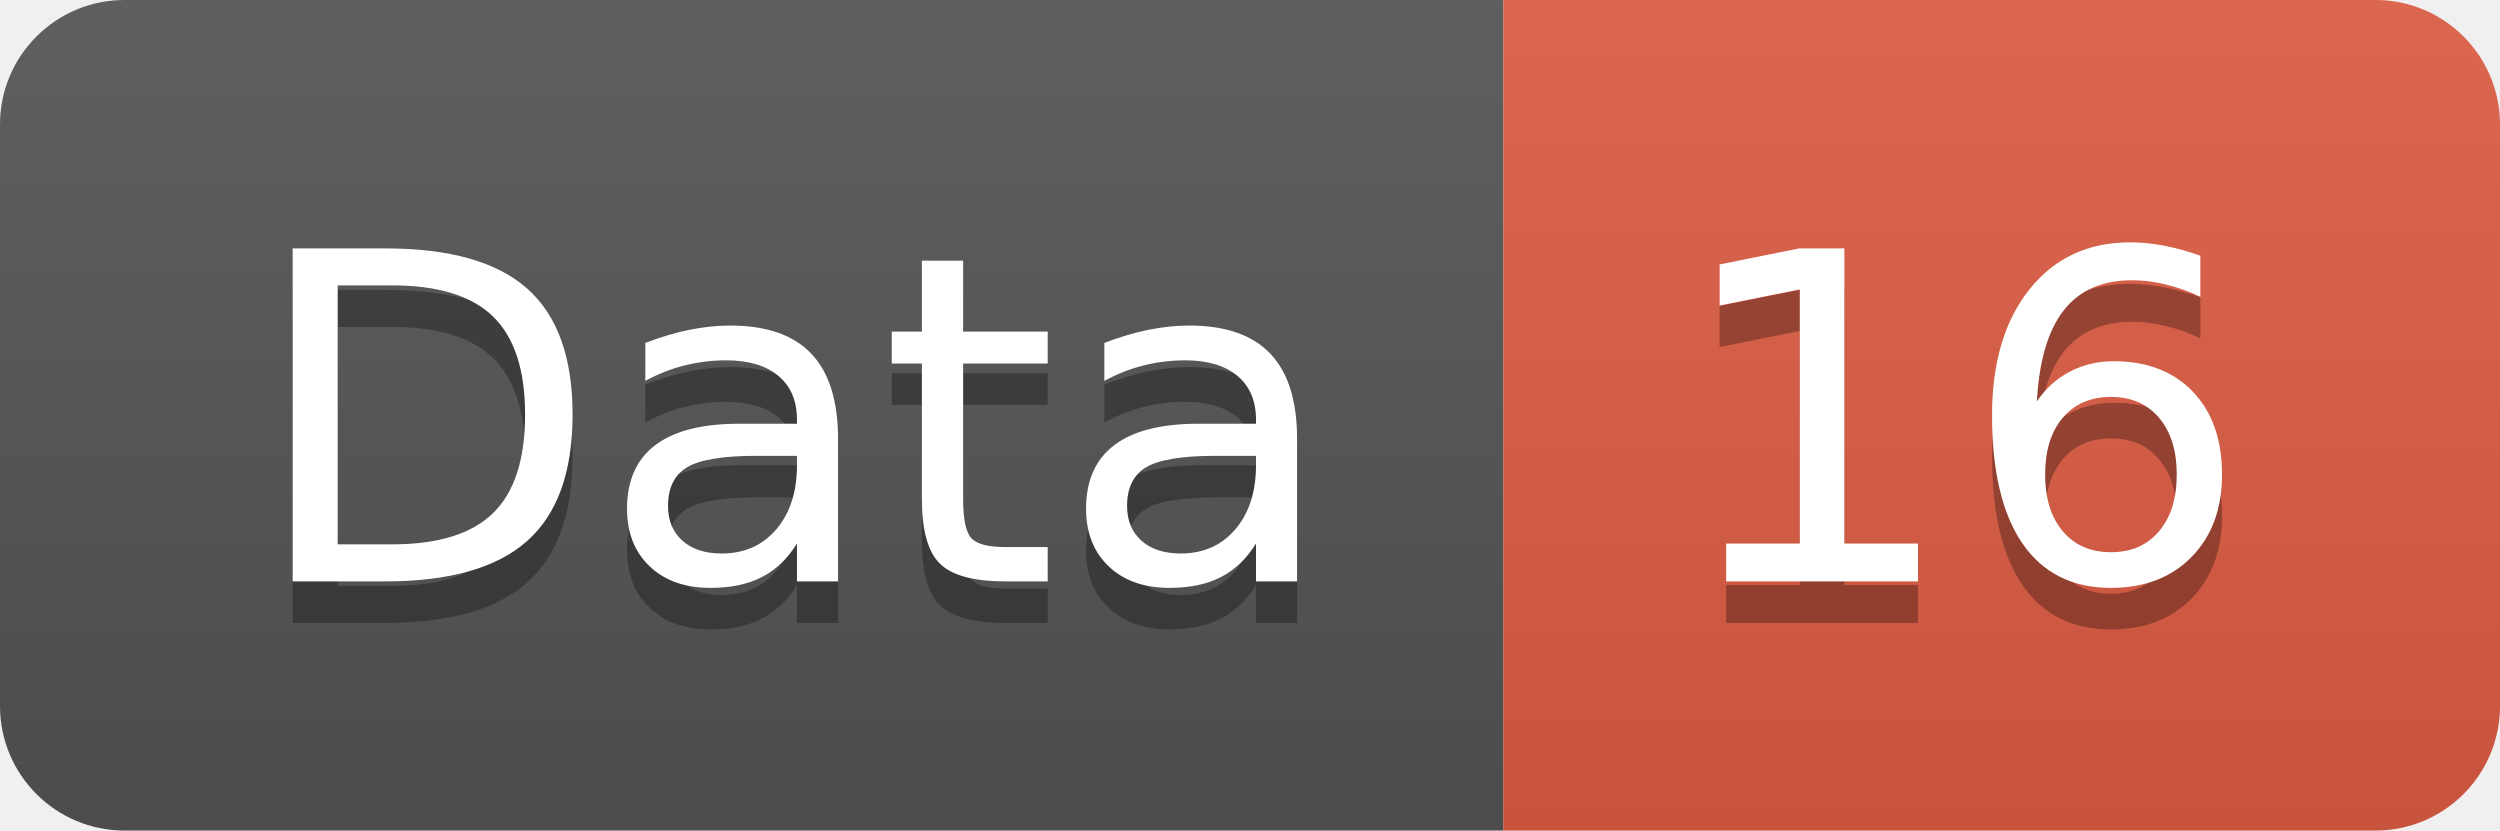
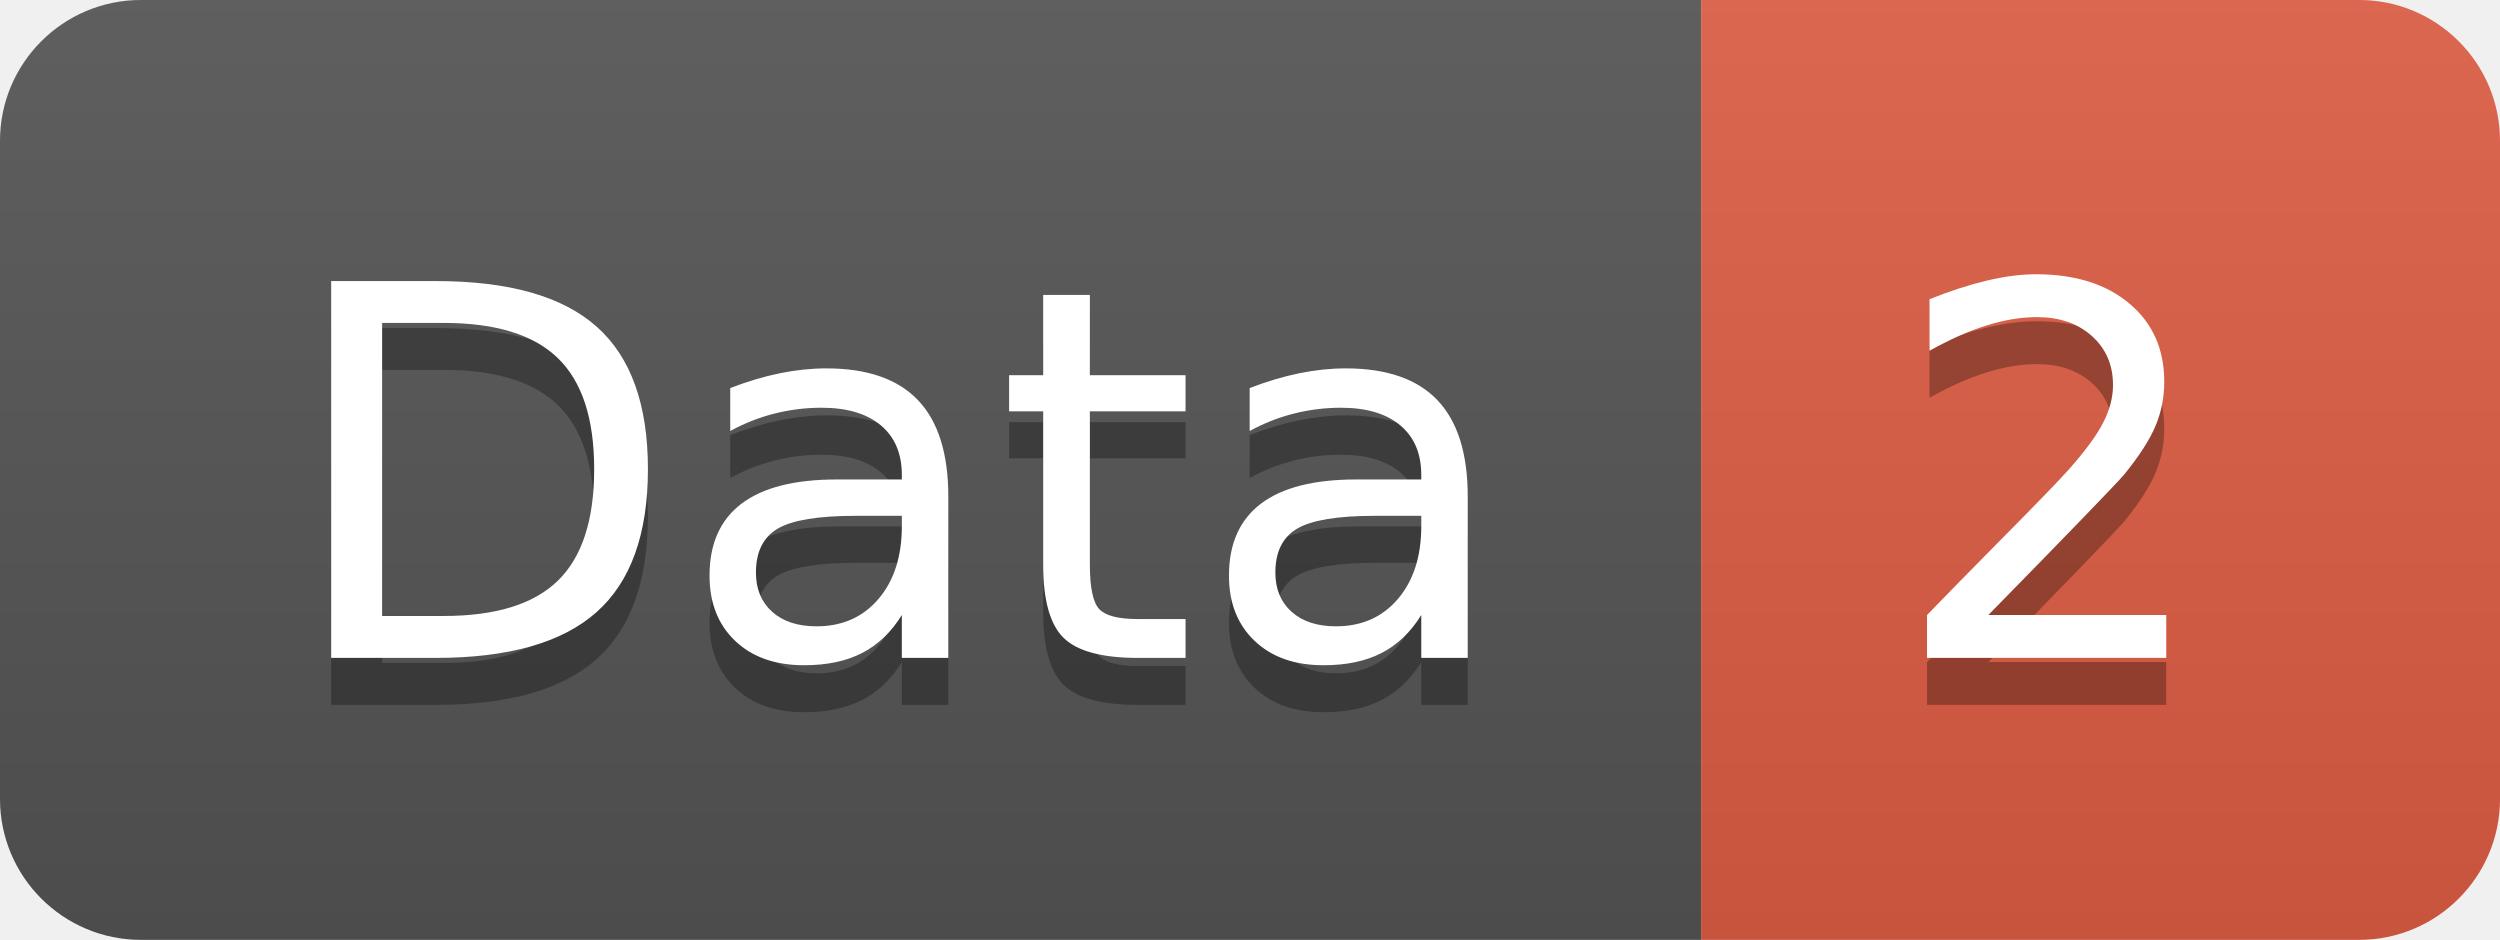
- <svg xmlns="http://www.w3.org/2000/svg" width="60.2" height="20">
+ <svg xmlns="http://www.w3.org/2000/svg" width="53.2" height="20">
  <linearGradient id="smooth" x2="0" y2="100%">
    <stop offset="0" stop-color="#bbb" stop-opacity=".1" />
    <stop offset="1" stop-opacity=".1" />
  </linearGradient>
  <clipPath id="round">
-     <rect width="60.2" height="20" rx="3" fill="#fff" />
+     <rect width="53.2" height="20" rx="3" fill="#fff" />
  </clipPath>
  <g clip-path="url(#round)">
    <rect width="36.2" height="20" fill="#555" />
-     <rect x="36.2" width="24.0" height="20" fill="#e05d44" />
-     <rect width="60.2" height="20" fill="url(#smooth)" />
+     <rect x="36.2" width="17.0" height="20" fill="#e05d44" />
+     <rect width="53.2" height="20" fill="url(#smooth)" />
  </g>
  <g fill="#fff" text-anchor="middle" font-family="DejaVu Sans,Verdana,Geneva,sans-serif" font-size="110">
    <text x="191.0" y="150" fill="#010101" fill-opacity=".3" transform="scale(0.1)" textLength="262.0" lengthAdjust="spacing">Data</text>
    <text x="191.0" y="140" transform="scale(0.1)" textLength="262.0" lengthAdjust="spacing">Data</text>
-     <text x="472.0" y="150" fill="#010101" fill-opacity=".3" transform="scale(0.1)" textLength="140.0" lengthAdjust="spacing">16</text>
-     <text x="472.0" y="140" transform="scale(0.1)" textLength="140.0" lengthAdjust="spacing">16</text>
+     <text x="437.0" y="150" fill="#010101" fill-opacity=".3" transform="scale(0.1)" textLength="70.0" lengthAdjust="spacing">2</text>
+     <text x="437.0" y="140" transform="scale(0.1)" textLength="70.0" lengthAdjust="spacing">2</text>
  </g>
</svg>
